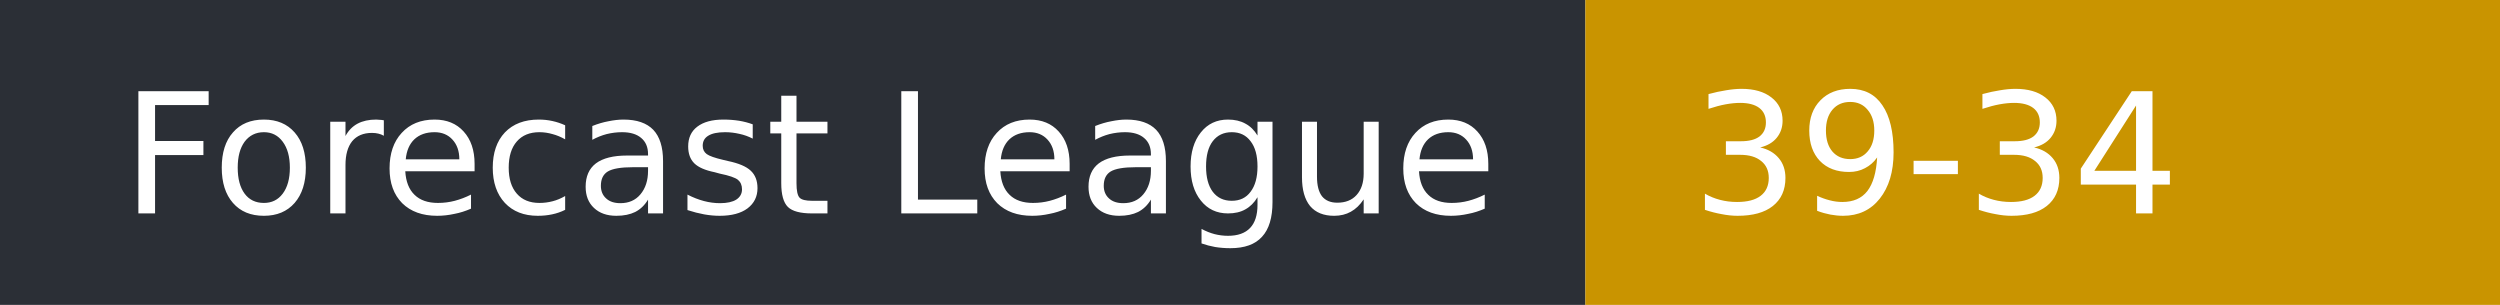
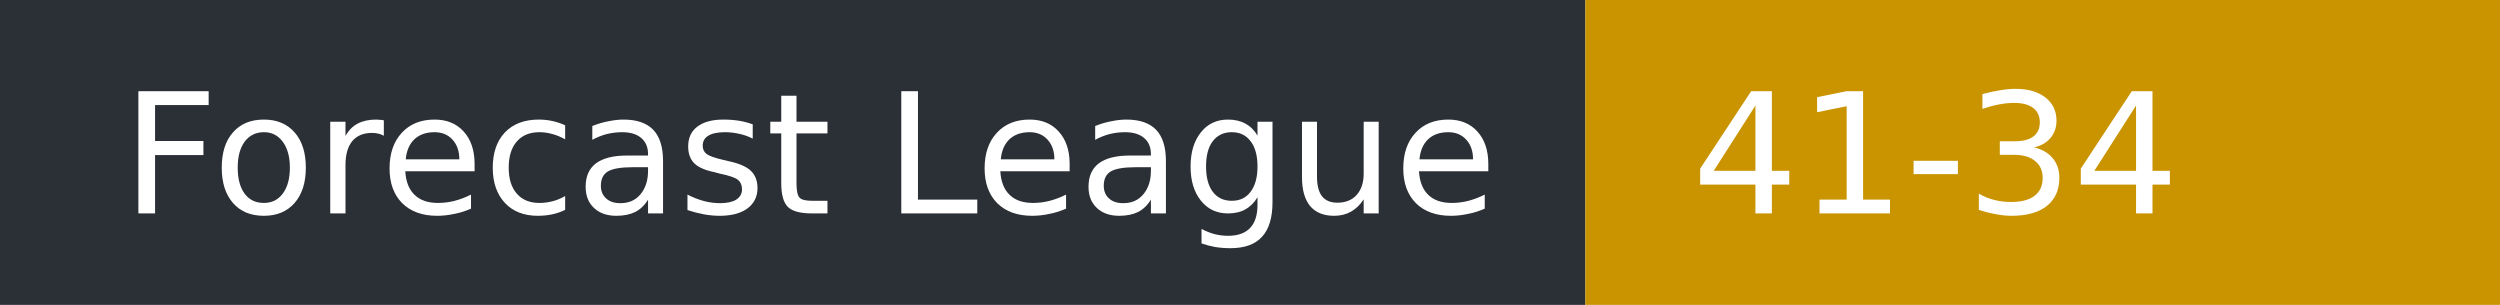
- <svg xmlns="http://www.w3.org/2000/svg" width="164" height="20" role="img" aria-label="Forecast League: 39-34">
+ <svg xmlns="http://www.w3.org/2000/svg" width="164" height="20" role="img" aria-label="Forecast League: 41-34">
  <rect width="104" height="20" fill="#2b2f36" />
  <rect x="104" width="60" height="20" fill="#c99400" />
  <g fill="#fff" font-family="Verdana,DejaVu Sans,sans-serif" font-size="11">
    <text x="8" y="14">Forecast League</text>
-     <text x="111" y="14">39-34</text>
+     <text x="111" y="14">41-34</text>
  </g>
</svg>
